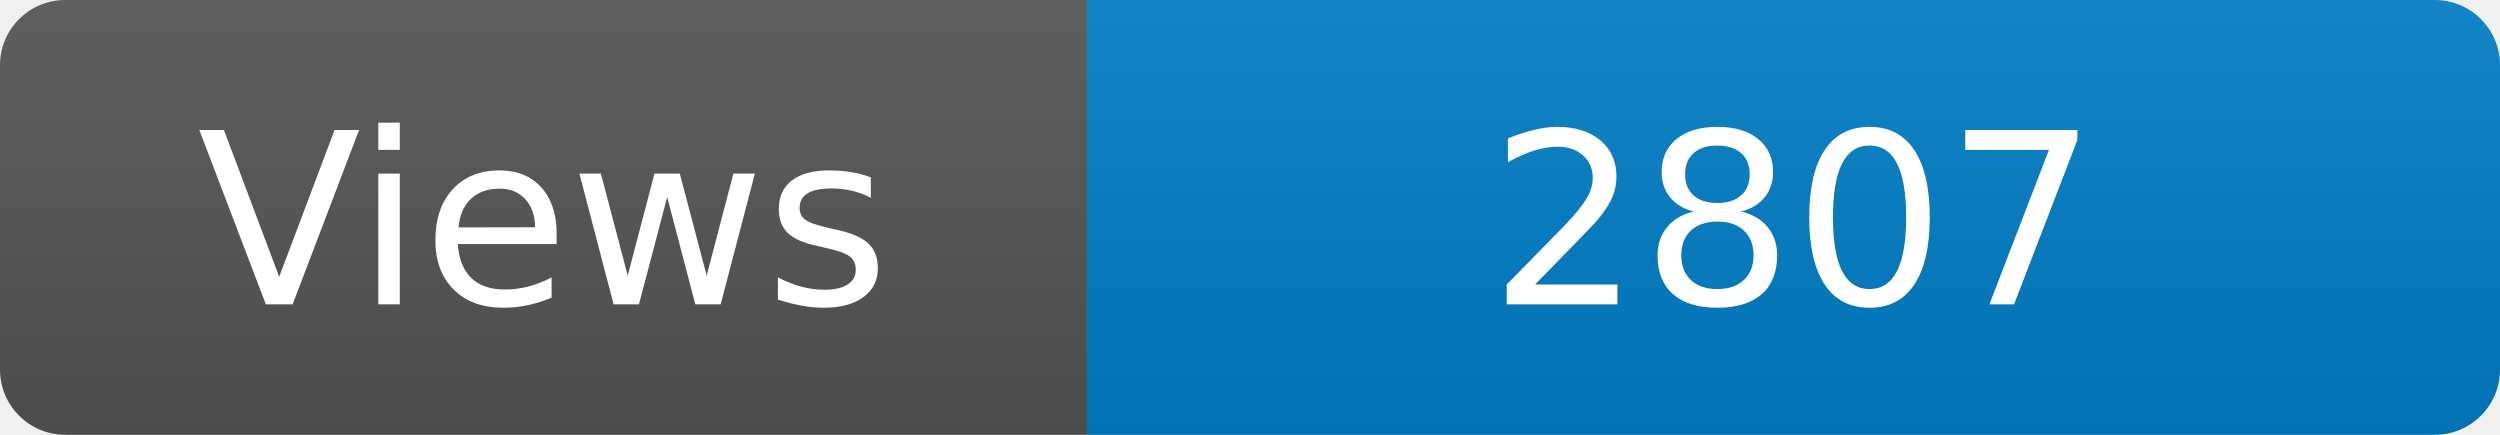
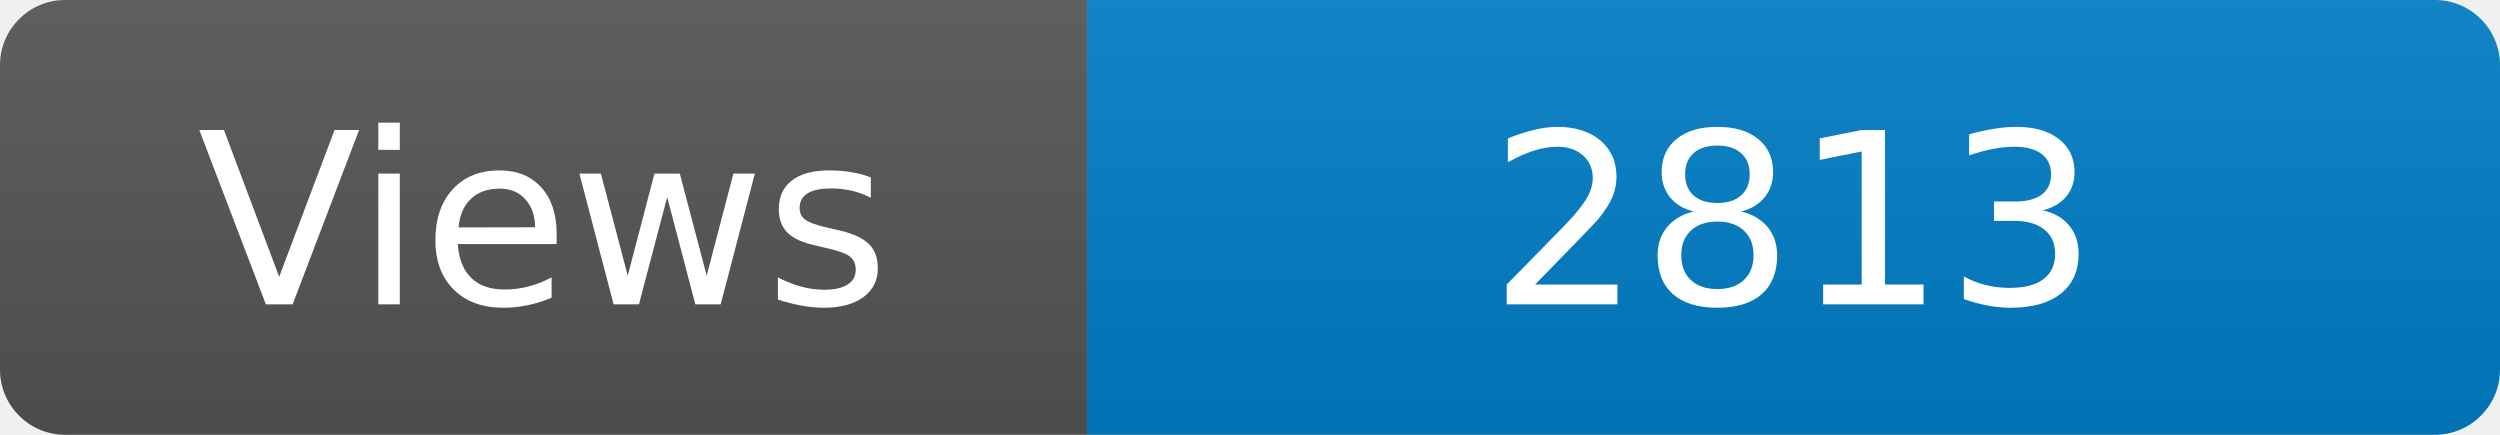
<svg xmlns="http://www.w3.org/2000/svg" width="115" height="20" role="img" aria-label="Maintained?: yes">
  <linearGradient id="s" x2="0" y2="100%">
    <stop offset="0" stop-color="#bbb" stop-opacity=".1" />
    <stop offset="1" stop-opacity=".1" />
  </linearGradient>
  <clipPath id="r">
    <rect width="115" height="20" rx="3" fill="#fff" />
  </clipPath>
  <g clip-path="url(#r)">
    <rect width="50" height="20" fill="#555" />
    <rect x="50" width="160" height="20" fill="#007ec6" />
    <rect width="115" height="20" fill="url(#s)" />
  </g>
  <g fill="#fff" text-anchor="middle" font-family="Verdana,Geneva,DejaVu Sans,sans-serif" font-size="110">
    <text x="250" y="140" transform="scale(.1)" fill="#fff">Views</text>
-     <text x="825" y="140" transform="scale(.1)" fill="#fff">2807</text>
+     <text x="825" y="140" transform="scale(.1)" fill="#fff">2813</text>
  </g>
</svg>
